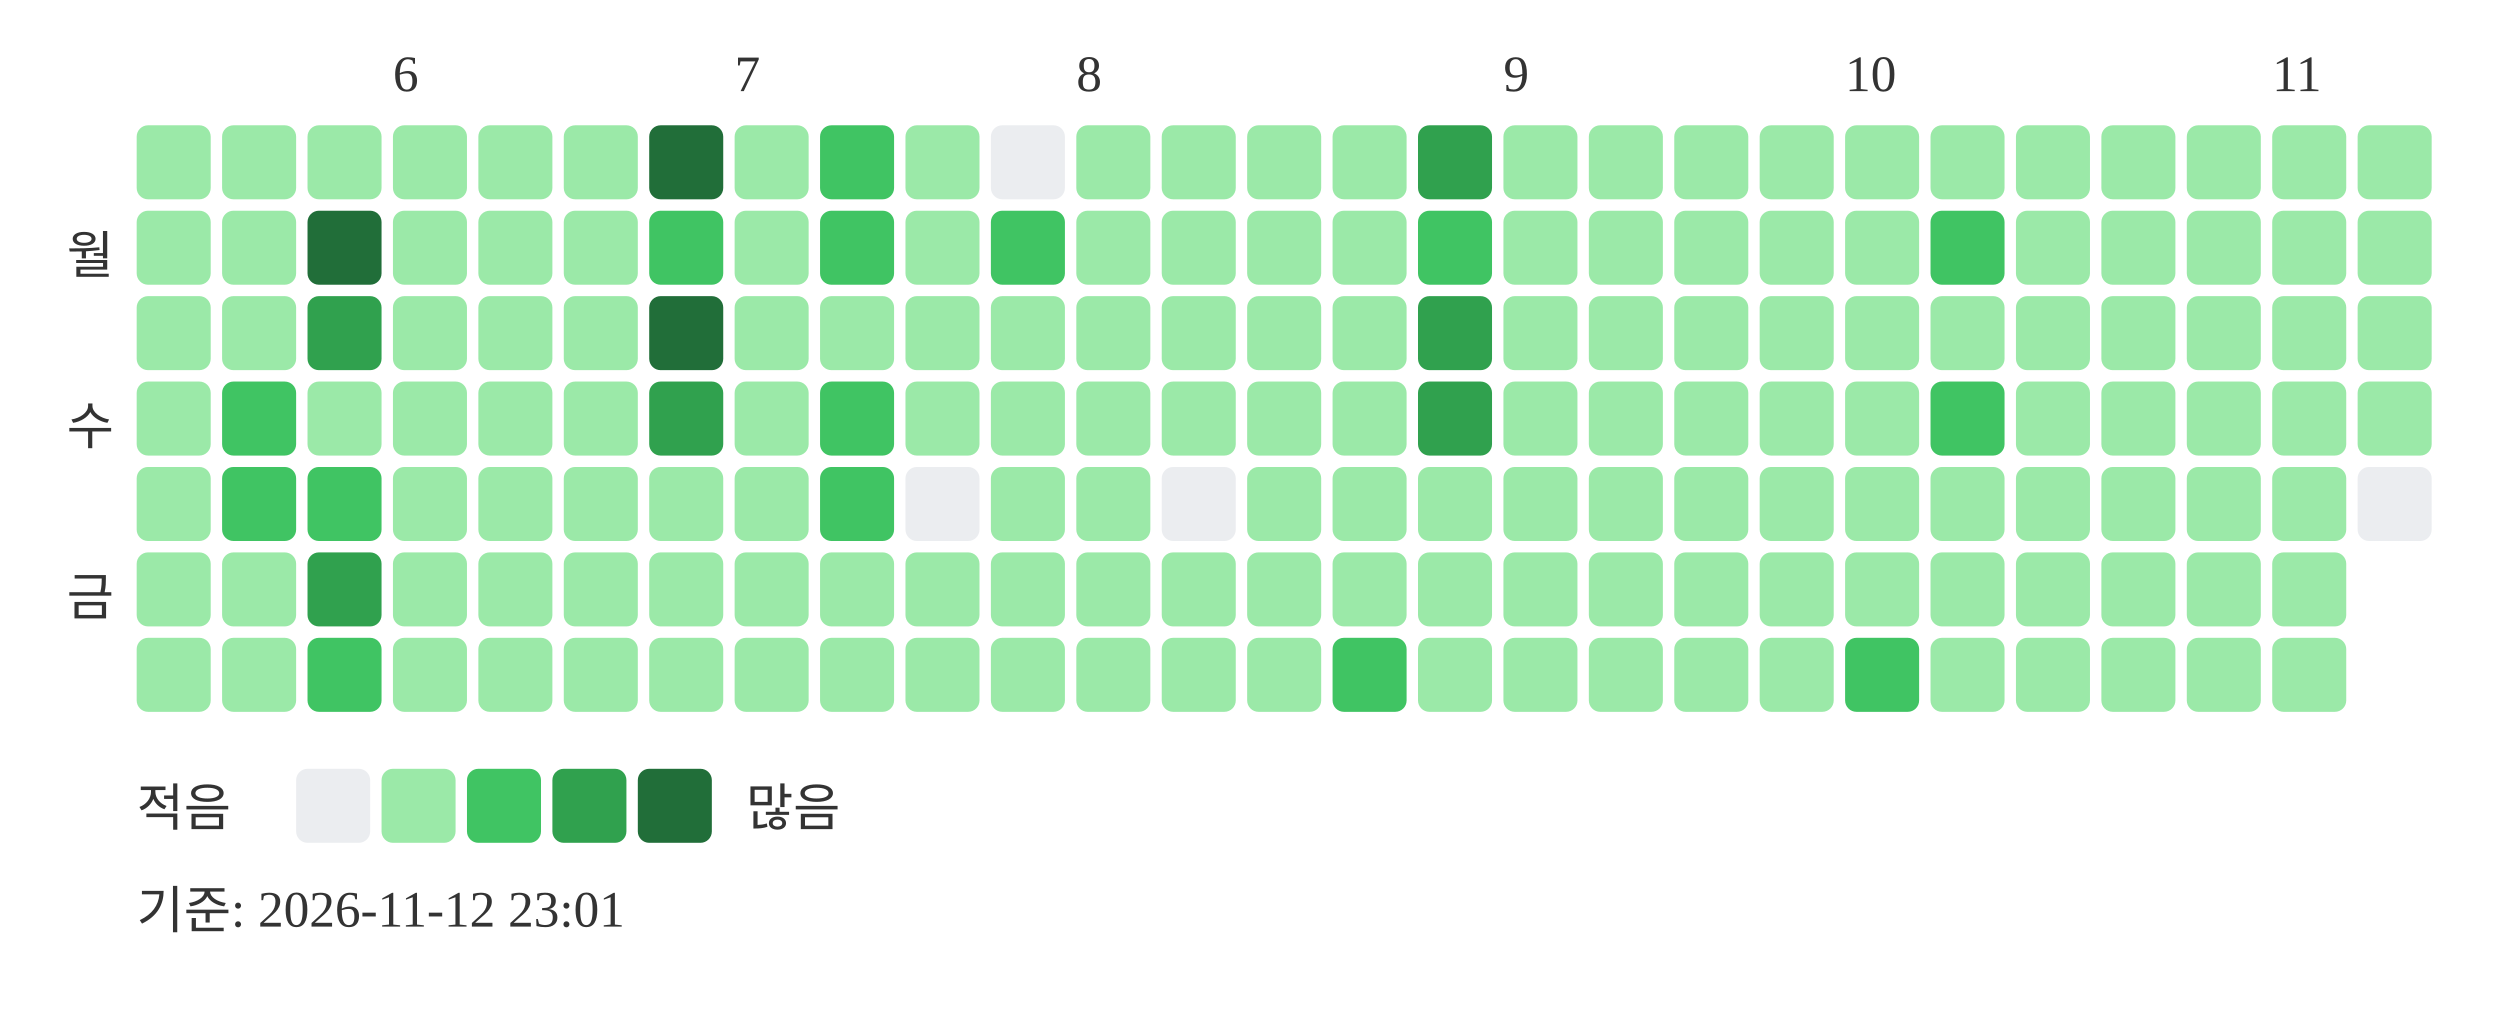
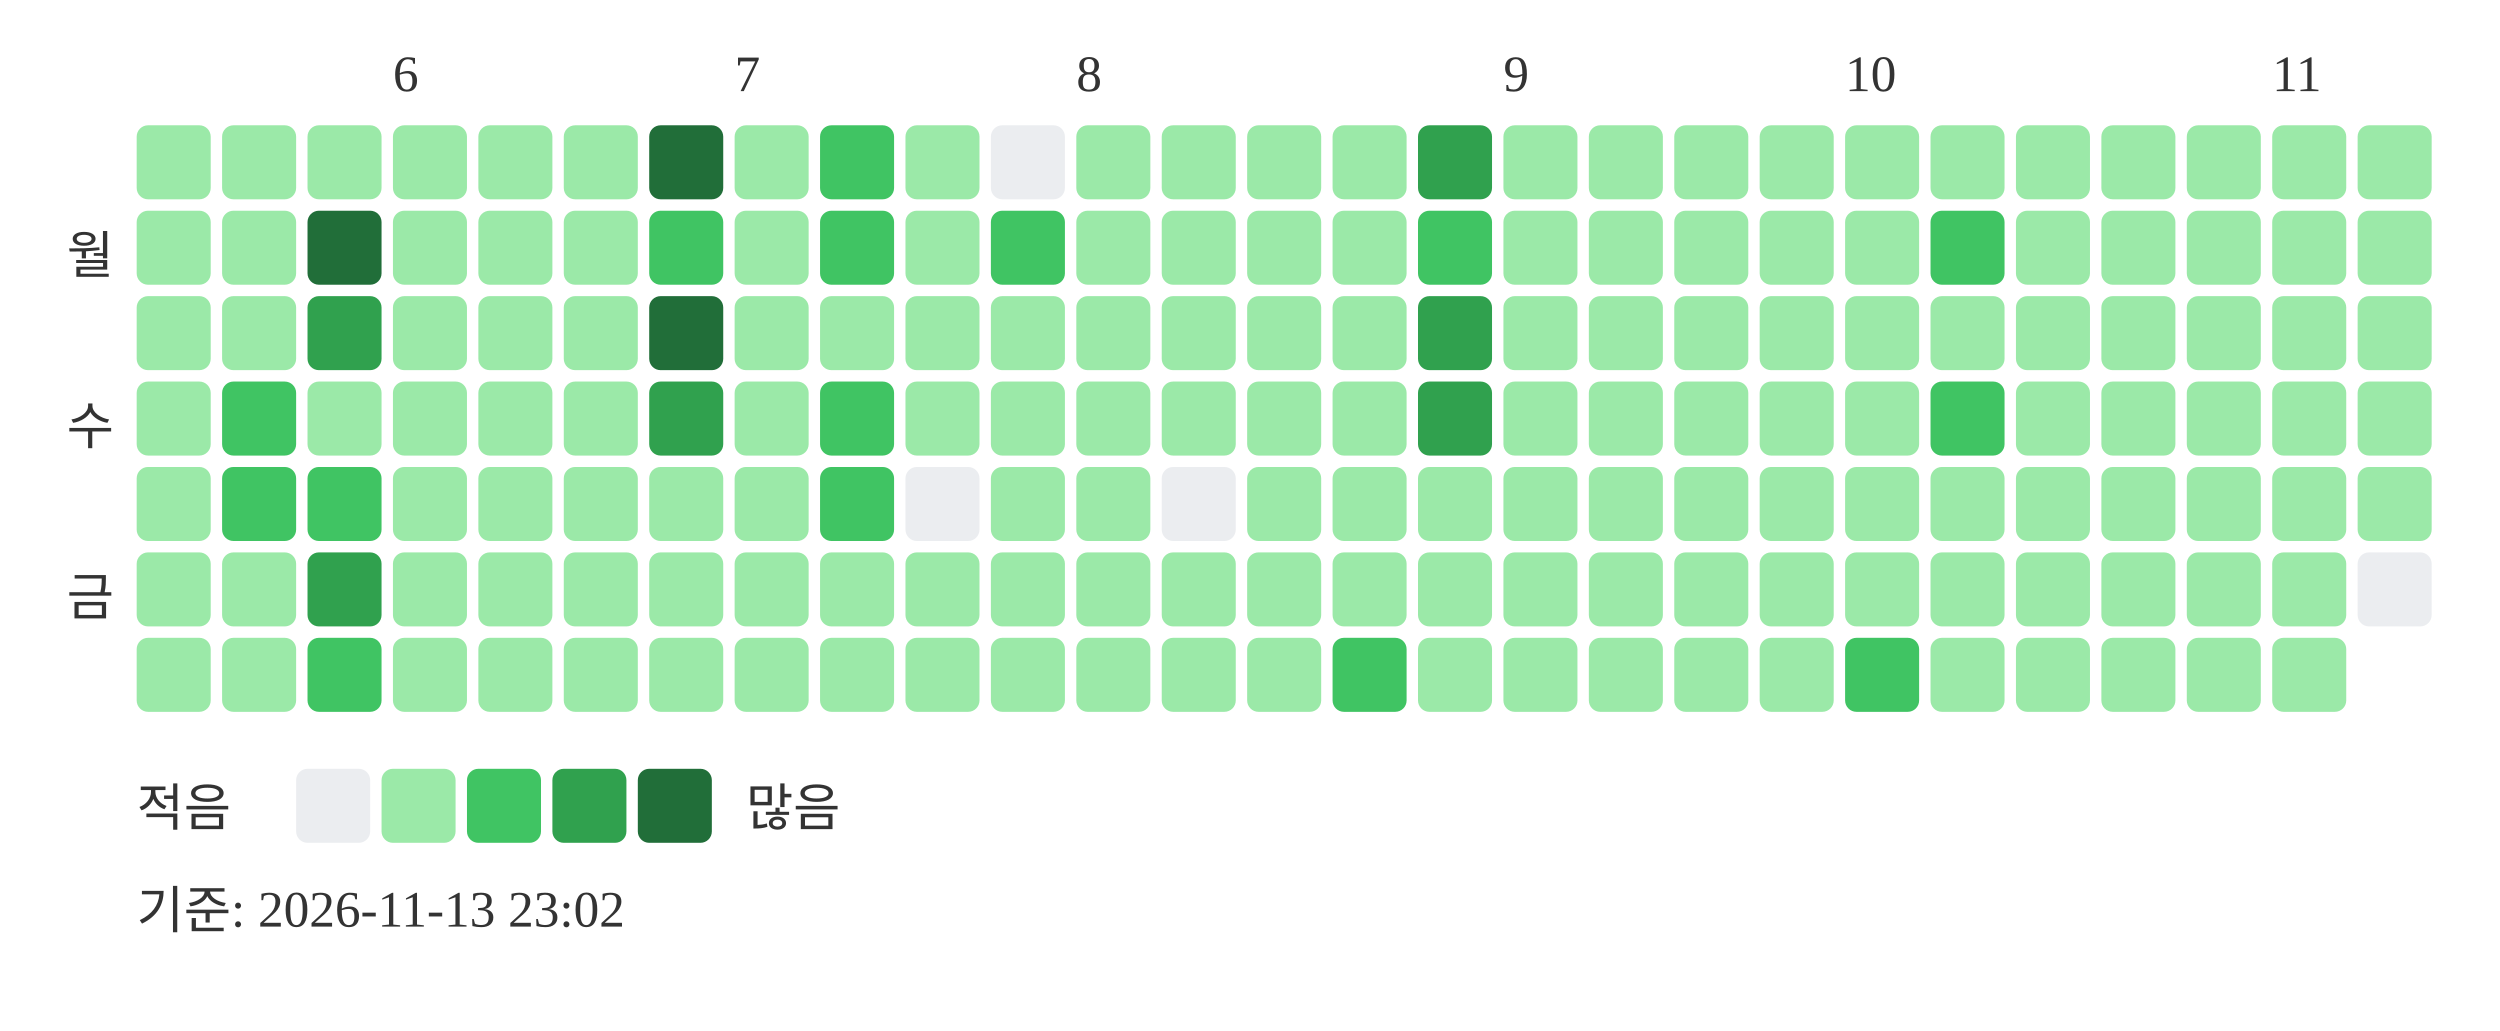
<svg xmlns="http://www.w3.org/2000/svg" width="439" height="181">
  <text x="69" y="16" font-size="9" fill="#333333">6</text>
  <text x="129" y="16" font-size="9" fill="#333333">7</text>
  <text x="189" y="16" font-size="9" fill="#333333">8</text>
  <text x="264" y="16" font-size="9" fill="#333333">9</text>
  <text x="324" y="16" font-size="9" fill="#333333">10</text>
  <text x="399" y="16" font-size="9" fill="#333333">11</text>
  <text x="20" y="48" text-anchor="end" font-size="9" fill="#333333">월</text>
  <text x="20" y="78" text-anchor="end" font-size="9" fill="#333333">수</text>
  <text x="20" y="108" text-anchor="end" font-size="9" fill="#333333">금</text>
  <rect x="24" y="22" width="13" height="13" rx="2" fill="#9be9a8" />
  <rect x="24" y="37" width="13" height="13" rx="2" fill="#9be9a8" />
  <rect x="24" y="52" width="13" height="13" rx="2" fill="#9be9a8" />
  <rect x="24" y="67" width="13" height="13" rx="2" fill="#9be9a8" />
  <rect x="24" y="82" width="13" height="13" rx="2" fill="#9be9a8" />
  <rect x="24" y="97" width="13" height="13" rx="2" fill="#9be9a8" />
  <rect x="24" y="112" width="13" height="13" rx="2" fill="#9be9a8" />
  <rect x="39" y="22" width="13" height="13" rx="2" fill="#9be9a8" />
  <rect x="39" y="37" width="13" height="13" rx="2" fill="#9be9a8" />
  <rect x="39" y="52" width="13" height="13" rx="2" fill="#9be9a8" />
  <rect x="39" y="67" width="13" height="13" rx="2" fill="#40c463" />
  <rect x="39" y="82" width="13" height="13" rx="2" fill="#40c463" />
  <rect x="39" y="97" width="13" height="13" rx="2" fill="#9be9a8" />
  <rect x="39" y="112" width="13" height="13" rx="2" fill="#9be9a8" />
  <rect x="54" y="22" width="13" height="13" rx="2" fill="#9be9a8" />
  <rect x="54" y="37" width="13" height="13" rx="2" fill="#216e39" />
  <rect x="54" y="52" width="13" height="13" rx="2" fill="#30a14e" />
  <rect x="54" y="67" width="13" height="13" rx="2" fill="#9be9a8" />
  <rect x="54" y="82" width="13" height="13" rx="2" fill="#40c463" />
  <rect x="54" y="97" width="13" height="13" rx="2" fill="#30a14e" />
  <rect x="54" y="112" width="13" height="13" rx="2" fill="#40c463" />
  <rect x="69" y="22" width="13" height="13" rx="2" fill="#9be9a8" />
  <rect x="69" y="37" width="13" height="13" rx="2" fill="#9be9a8" />
  <rect x="69" y="52" width="13" height="13" rx="2" fill="#9be9a8" />
  <rect x="69" y="67" width="13" height="13" rx="2" fill="#9be9a8" />
  <rect x="69" y="82" width="13" height="13" rx="2" fill="#9be9a8" />
  <rect x="69" y="97" width="13" height="13" rx="2" fill="#9be9a8" />
  <rect x="69" y="112" width="13" height="13" rx="2" fill="#9be9a8" />
  <rect x="84" y="22" width="13" height="13" rx="2" fill="#9be9a8" />
  <rect x="84" y="37" width="13" height="13" rx="2" fill="#9be9a8" />
  <rect x="84" y="52" width="13" height="13" rx="2" fill="#9be9a8" />
  <rect x="84" y="67" width="13" height="13" rx="2" fill="#9be9a8" />
  <rect x="84" y="82" width="13" height="13" rx="2" fill="#9be9a8" />
  <rect x="84" y="97" width="13" height="13" rx="2" fill="#9be9a8" />
  <rect x="84" y="112" width="13" height="13" rx="2" fill="#9be9a8" />
  <rect x="99" y="22" width="13" height="13" rx="2" fill="#9be9a8" />
  <rect x="99" y="37" width="13" height="13" rx="2" fill="#9be9a8" />
  <rect x="99" y="52" width="13" height="13" rx="2" fill="#9be9a8" />
  <rect x="99" y="67" width="13" height="13" rx="2" fill="#9be9a8" />
  <rect x="99" y="82" width="13" height="13" rx="2" fill="#9be9a8" />
  <rect x="99" y="97" width="13" height="13" rx="2" fill="#9be9a8" />
  <rect x="99" y="112" width="13" height="13" rx="2" fill="#9be9a8" />
  <rect x="114" y="22" width="13" height="13" rx="2" fill="#216e39" />
  <rect x="114" y="37" width="13" height="13" rx="2" fill="#40c463" />
  <rect x="114" y="52" width="13" height="13" rx="2" fill="#216e39" />
  <rect x="114" y="67" width="13" height="13" rx="2" fill="#30a14e" />
  <rect x="114" y="82" width="13" height="13" rx="2" fill="#9be9a8" />
  <rect x="114" y="97" width="13" height="13" rx="2" fill="#9be9a8" />
  <rect x="114" y="112" width="13" height="13" rx="2" fill="#9be9a8" />
  <rect x="129" y="22" width="13" height="13" rx="2" fill="#9be9a8" />
  <rect x="129" y="37" width="13" height="13" rx="2" fill="#9be9a8" />
  <rect x="129" y="52" width="13" height="13" rx="2" fill="#9be9a8" />
  <rect x="129" y="67" width="13" height="13" rx="2" fill="#9be9a8" />
  <rect x="129" y="82" width="13" height="13" rx="2" fill="#9be9a8" />
  <rect x="129" y="97" width="13" height="13" rx="2" fill="#9be9a8" />
  <rect x="129" y="112" width="13" height="13" rx="2" fill="#9be9a8" />
  <rect x="144" y="22" width="13" height="13" rx="2" fill="#40c463" />
  <rect x="144" y="37" width="13" height="13" rx="2" fill="#40c463" />
  <rect x="144" y="52" width="13" height="13" rx="2" fill="#9be9a8" />
  <rect x="144" y="67" width="13" height="13" rx="2" fill="#40c463" />
  <rect x="144" y="82" width="13" height="13" rx="2" fill="#40c463" />
  <rect x="144" y="97" width="13" height="13" rx="2" fill="#9be9a8" />
  <rect x="144" y="112" width="13" height="13" rx="2" fill="#9be9a8" />
  <rect x="159" y="22" width="13" height="13" rx="2" fill="#9be9a8" />
  <rect x="159" y="37" width="13" height="13" rx="2" fill="#9be9a8" />
  <rect x="159" y="52" width="13" height="13" rx="2" fill="#9be9a8" />
  <rect x="159" y="67" width="13" height="13" rx="2" fill="#9be9a8" />
  <rect x="159" y="82" width="13" height="13" rx="2" fill="#ebedf0" />
  <rect x="159" y="97" width="13" height="13" rx="2" fill="#9be9a8" />
  <rect x="159" y="112" width="13" height="13" rx="2" fill="#9be9a8" />
  <rect x="174" y="22" width="13" height="13" rx="2" fill="#ebedf0" />
  <rect x="174" y="37" width="13" height="13" rx="2" fill="#40c463" />
  <rect x="174" y="52" width="13" height="13" rx="2" fill="#9be9a8" />
  <rect x="174" y="67" width="13" height="13" rx="2" fill="#9be9a8" />
  <rect x="174" y="82" width="13" height="13" rx="2" fill="#9be9a8" />
  <rect x="174" y="97" width="13" height="13" rx="2" fill="#9be9a8" />
  <rect x="174" y="112" width="13" height="13" rx="2" fill="#9be9a8" />
  <rect x="189" y="22" width="13" height="13" rx="2" fill="#9be9a8" />
  <rect x="189" y="37" width="13" height="13" rx="2" fill="#9be9a8" />
  <rect x="189" y="52" width="13" height="13" rx="2" fill="#9be9a8" />
  <rect x="189" y="67" width="13" height="13" rx="2" fill="#9be9a8" />
  <rect x="189" y="82" width="13" height="13" rx="2" fill="#9be9a8" />
  <rect x="189" y="97" width="13" height="13" rx="2" fill="#9be9a8" />
  <rect x="189" y="112" width="13" height="13" rx="2" fill="#9be9a8" />
  <rect x="204" y="22" width="13" height="13" rx="2" fill="#9be9a8" />
  <rect x="204" y="37" width="13" height="13" rx="2" fill="#9be9a8" />
  <rect x="204" y="52" width="13" height="13" rx="2" fill="#9be9a8" />
  <rect x="204" y="67" width="13" height="13" rx="2" fill="#9be9a8" />
  <rect x="204" y="82" width="13" height="13" rx="2" fill="#ebedf0" />
  <rect x="204" y="97" width="13" height="13" rx="2" fill="#9be9a8" />
  <rect x="204" y="112" width="13" height="13" rx="2" fill="#9be9a8" />
  <rect x="219" y="22" width="13" height="13" rx="2" fill="#9be9a8" />
  <rect x="219" y="37" width="13" height="13" rx="2" fill="#9be9a8" />
  <rect x="219" y="52" width="13" height="13" rx="2" fill="#9be9a8" />
  <rect x="219" y="67" width="13" height="13" rx="2" fill="#9be9a8" />
  <rect x="219" y="82" width="13" height="13" rx="2" fill="#9be9a8" />
  <rect x="219" y="97" width="13" height="13" rx="2" fill="#9be9a8" />
  <rect x="219" y="112" width="13" height="13" rx="2" fill="#9be9a8" />
  <rect x="234" y="22" width="13" height="13" rx="2" fill="#9be9a8" />
  <rect x="234" y="37" width="13" height="13" rx="2" fill="#9be9a8" />
  <rect x="234" y="52" width="13" height="13" rx="2" fill="#9be9a8" />
  <rect x="234" y="67" width="13" height="13" rx="2" fill="#9be9a8" />
  <rect x="234" y="82" width="13" height="13" rx="2" fill="#9be9a8" />
  <rect x="234" y="97" width="13" height="13" rx="2" fill="#9be9a8" />
  <rect x="234" y="112" width="13" height="13" rx="2" fill="#40c463" />
  <rect x="249" y="22" width="13" height="13" rx="2" fill="#30a14e" />
  <rect x="249" y="37" width="13" height="13" rx="2" fill="#40c463" />
  <rect x="249" y="52" width="13" height="13" rx="2" fill="#30a14e" />
  <rect x="249" y="67" width="13" height="13" rx="2" fill="#30a14e" />
  <rect x="249" y="82" width="13" height="13" rx="2" fill="#9be9a8" />
  <rect x="249" y="97" width="13" height="13" rx="2" fill="#9be9a8" />
  <rect x="249" y="112" width="13" height="13" rx="2" fill="#9be9a8" />
  <rect x="264" y="22" width="13" height="13" rx="2" fill="#9be9a8" />
  <rect x="264" y="37" width="13" height="13" rx="2" fill="#9be9a8" />
  <rect x="264" y="52" width="13" height="13" rx="2" fill="#9be9a8" />
  <rect x="264" y="67" width="13" height="13" rx="2" fill="#9be9a8" />
  <rect x="264" y="82" width="13" height="13" rx="2" fill="#9be9a8" />
  <rect x="264" y="97" width="13" height="13" rx="2" fill="#9be9a8" />
  <rect x="264" y="112" width="13" height="13" rx="2" fill="#9be9a8" />
  <rect x="279" y="22" width="13" height="13" rx="2" fill="#9be9a8" />
  <rect x="279" y="37" width="13" height="13" rx="2" fill="#9be9a8" />
  <rect x="279" y="52" width="13" height="13" rx="2" fill="#9be9a8" />
  <rect x="279" y="67" width="13" height="13" rx="2" fill="#9be9a8" />
  <rect x="279" y="82" width="13" height="13" rx="2" fill="#9be9a8" />
  <rect x="279" y="97" width="13" height="13" rx="2" fill="#9be9a8" />
  <rect x="279" y="112" width="13" height="13" rx="2" fill="#9be9a8" />
  <rect x="294" y="22" width="13" height="13" rx="2" fill="#9be9a8" />
  <rect x="294" y="37" width="13" height="13" rx="2" fill="#9be9a8" />
  <rect x="294" y="52" width="13" height="13" rx="2" fill="#9be9a8" />
  <rect x="294" y="67" width="13" height="13" rx="2" fill="#9be9a8" />
  <rect x="294" y="82" width="13" height="13" rx="2" fill="#9be9a8" />
  <rect x="294" y="97" width="13" height="13" rx="2" fill="#9be9a8" />
  <rect x="294" y="112" width="13" height="13" rx="2" fill="#9be9a8" />
  <rect x="309" y="22" width="13" height="13" rx="2" fill="#9be9a8" />
  <rect x="309" y="37" width="13" height="13" rx="2" fill="#9be9a8" />
  <rect x="309" y="52" width="13" height="13" rx="2" fill="#9be9a8" />
  <rect x="309" y="67" width="13" height="13" rx="2" fill="#9be9a8" />
  <rect x="309" y="82" width="13" height="13" rx="2" fill="#9be9a8" />
  <rect x="309" y="97" width="13" height="13" rx="2" fill="#9be9a8" />
  <rect x="309" y="112" width="13" height="13" rx="2" fill="#9be9a8" />
  <rect x="324" y="22" width="13" height="13" rx="2" fill="#9be9a8" />
  <rect x="324" y="37" width="13" height="13" rx="2" fill="#9be9a8" />
  <rect x="324" y="52" width="13" height="13" rx="2" fill="#9be9a8" />
  <rect x="324" y="67" width="13" height="13" rx="2" fill="#9be9a8" />
  <rect x="324" y="82" width="13" height="13" rx="2" fill="#9be9a8" />
  <rect x="324" y="97" width="13" height="13" rx="2" fill="#9be9a8" />
  <rect x="324" y="112" width="13" height="13" rx="2" fill="#40c463" />
  <rect x="339" y="22" width="13" height="13" rx="2" fill="#9be9a8" />
  <rect x="339" y="37" width="13" height="13" rx="2" fill="#40c463" />
  <rect x="339" y="52" width="13" height="13" rx="2" fill="#9be9a8" />
  <rect x="339" y="67" width="13" height="13" rx="2" fill="#40c463" />
  <rect x="339" y="82" width="13" height="13" rx="2" fill="#9be9a8" />
  <rect x="339" y="97" width="13" height="13" rx="2" fill="#9be9a8" />
  <rect x="339" y="112" width="13" height="13" rx="2" fill="#9be9a8" />
  <rect x="354" y="22" width="13" height="13" rx="2" fill="#9be9a8" />
  <rect x="354" y="37" width="13" height="13" rx="2" fill="#9be9a8" />
  <rect x="354" y="52" width="13" height="13" rx="2" fill="#9be9a8" />
  <rect x="354" y="67" width="13" height="13" rx="2" fill="#9be9a8" />
  <rect x="354" y="82" width="13" height="13" rx="2" fill="#9be9a8" />
  <rect x="354" y="97" width="13" height="13" rx="2" fill="#9be9a8" />
  <rect x="354" y="112" width="13" height="13" rx="2" fill="#9be9a8" />
  <rect x="369" y="22" width="13" height="13" rx="2" fill="#9be9a8" />
  <rect x="369" y="37" width="13" height="13" rx="2" fill="#9be9a8" />
  <rect x="369" y="52" width="13" height="13" rx="2" fill="#9be9a8" />
  <rect x="369" y="67" width="13" height="13" rx="2" fill="#9be9a8" />
  <rect x="369" y="82" width="13" height="13" rx="2" fill="#9be9a8" />
  <rect x="369" y="97" width="13" height="13" rx="2" fill="#9be9a8" />
  <rect x="369" y="112" width="13" height="13" rx="2" fill="#9be9a8" />
  <rect x="384" y="22" width="13" height="13" rx="2" fill="#9be9a8" />
  <rect x="384" y="37" width="13" height="13" rx="2" fill="#9be9a8" />
  <rect x="384" y="52" width="13" height="13" rx="2" fill="#9be9a8" />
  <rect x="384" y="67" width="13" height="13" rx="2" fill="#9be9a8" />
  <rect x="384" y="82" width="13" height="13" rx="2" fill="#9be9a8" />
  <rect x="384" y="97" width="13" height="13" rx="2" fill="#9be9a8" />
  <rect x="384" y="112" width="13" height="13" rx="2" fill="#9be9a8" />
  <rect x="399" y="22" width="13" height="13" rx="2" fill="#9be9a8" />
  <rect x="399" y="37" width="13" height="13" rx="2" fill="#9be9a8" />
  <rect x="399" y="52" width="13" height="13" rx="2" fill="#9be9a8" />
  <rect x="399" y="67" width="13" height="13" rx="2" fill="#9be9a8" />
  <rect x="399" y="82" width="13" height="13" rx="2" fill="#9be9a8" />
  <rect x="399" y="97" width="13" height="13" rx="2" fill="#9be9a8" />
  <rect x="399" y="112" width="13" height="13" rx="2" fill="#9be9a8" />
  <rect x="414" y="22" width="13" height="13" rx="2" fill="#9be9a8" />
  <rect x="414" y="37" width="13" height="13" rx="2" fill="#9be9a8" />
  <rect x="414" y="52" width="13" height="13" rx="2" fill="#9be9a8" />
  <rect x="414" y="67" width="13" height="13" rx="2" fill="#9be9a8" />
-   <rect x="414" y="82" width="13" height="13" rx="2" fill="#ebedf0" />
+   <rect x="414" y="82" width="13" height="13" rx="2" fill="#9be9a8" />
+   <rect x="414" y="97" width="13" height="13" rx="2" fill="#ebedf0" />
  <text x="24" y="145" font-size="9" fill="#333333">적음</text>
  <rect x="52" y="135" width="13" height="13" rx="2" fill="#ebedf0" />
  <rect x="67" y="135" width="13" height="13" rx="2" fill="#9be9a8" />
  <rect x="82" y="135" width="13" height="13" rx="2" fill="#40c463" />
  <rect x="97" y="135" width="13" height="13" rx="2" fill="#30a14e" />
  <rect x="112" y="135" width="13" height="13" rx="2" fill="#216e39" />
  <text x="131" y="145" font-size="9" fill="#333333">많음</text>
-   <text x="24" y="163" font-size="9" fill="#333333">기준: 2026-11-12 23:01</text>
+   <text x="24" y="163" font-size="9" fill="#333333">기준: 2026-11-13 23:02</text>
</svg>
